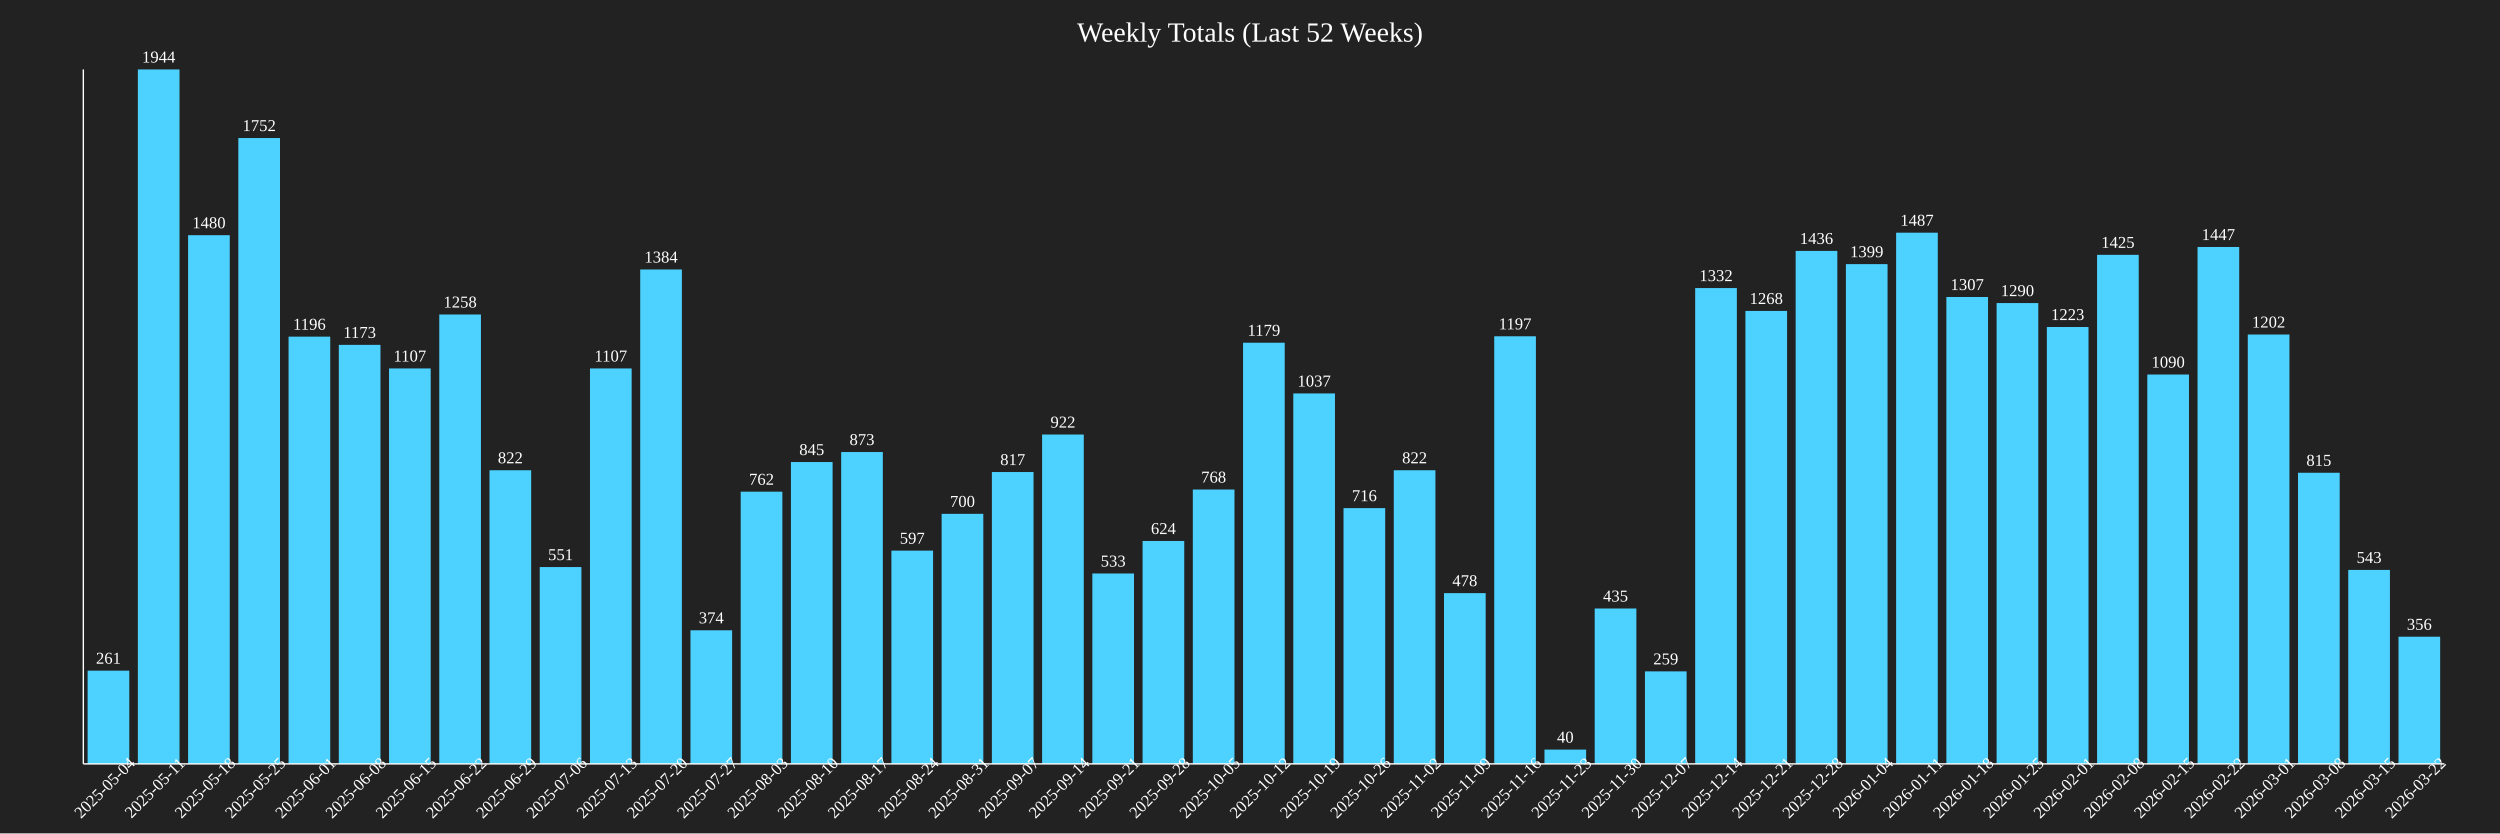
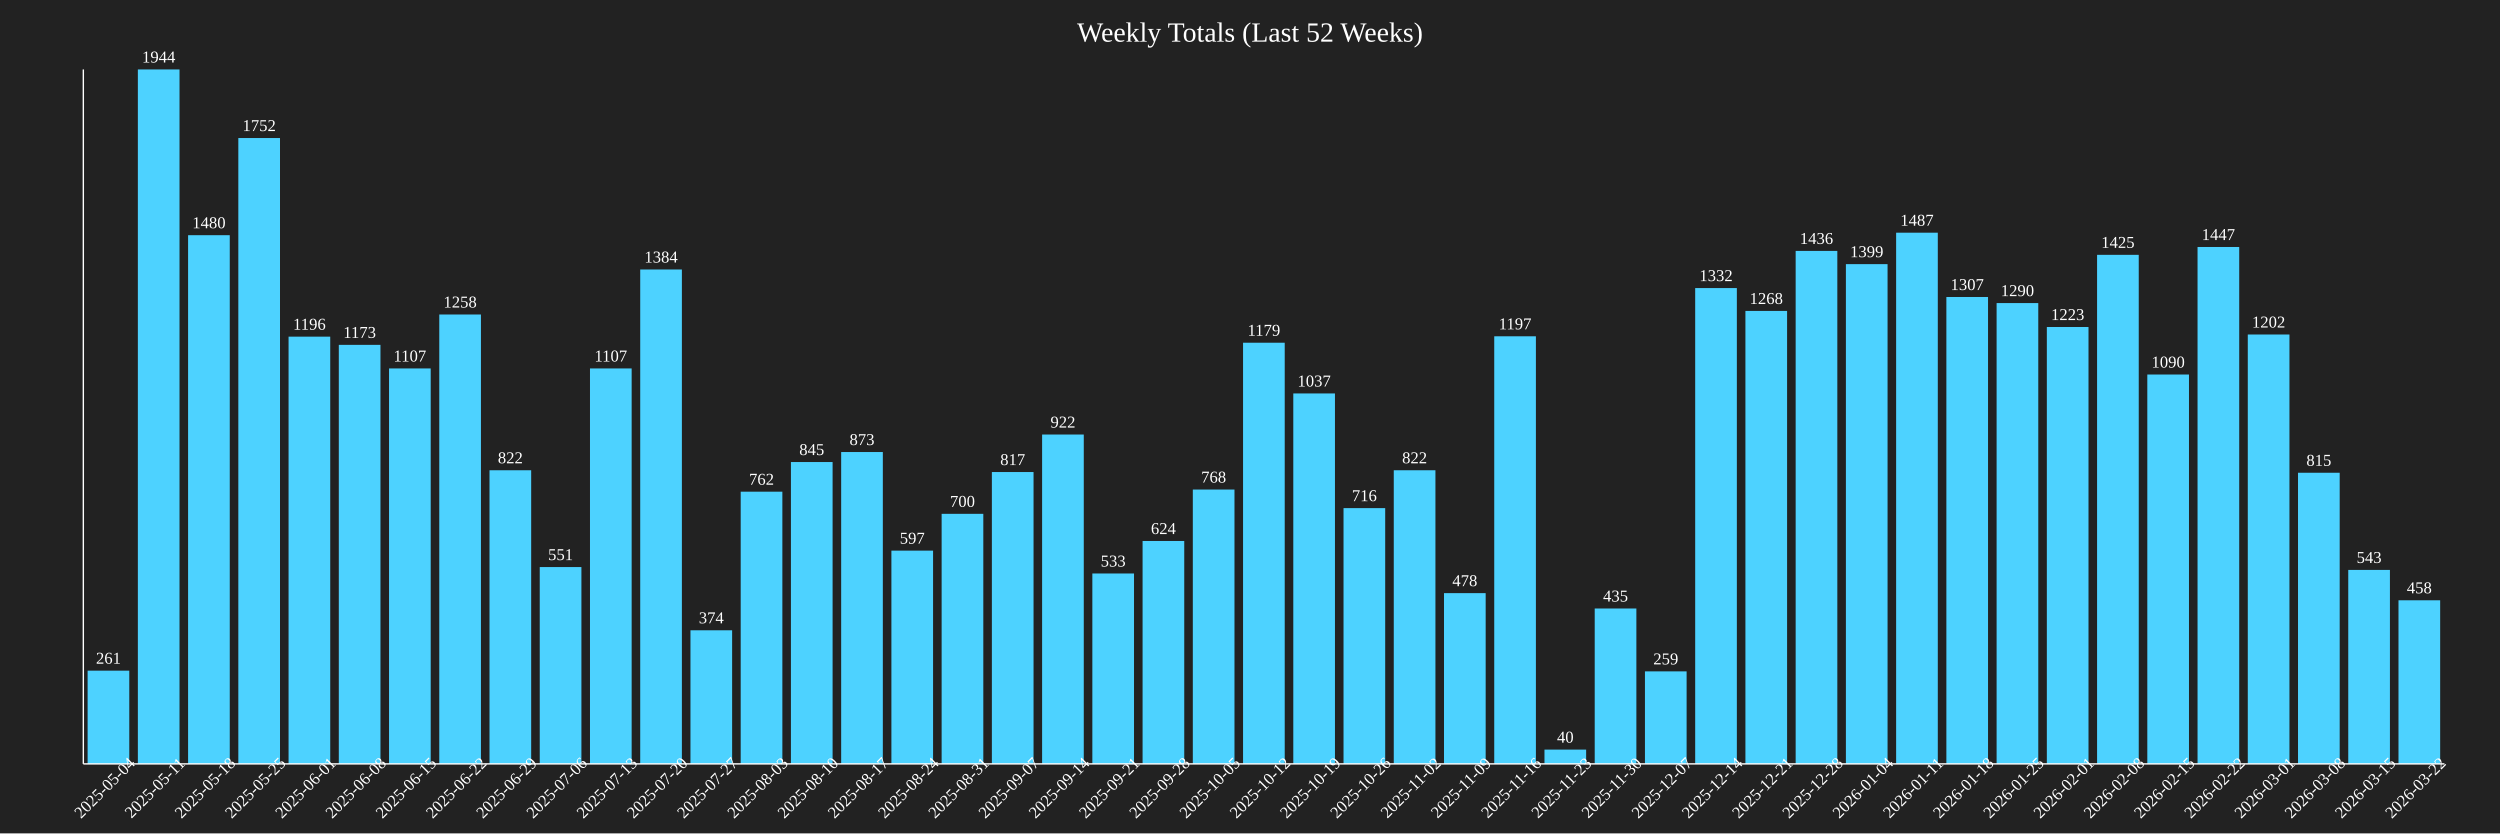
<svg xmlns="http://www.w3.org/2000/svg" baseProfile="full" height="600" version="1.1" width="1800">
  <defs />
  <rect fill="#222222" height="100%" width="100%" x="0" y="0" />
  <text fill="white" font-size="20" text-anchor="middle" x="900.0" y="30">Weekly Totals (Last 52 Weeks)</text>
  <rect fill="#4DD2FF" height="67.13" width="30" x="63.085" y="482.87" />
  <text fill="white" font-size="12" text-anchor="middle" x="78.085" y="477.87">261</text>
  <text fill="white" font-size="12" text-anchor="middle" transform="rotate(-45,78.08511,570)" x="78.085" y="570">2025-05-04</text>
  <rect fill="#4DD2FF" height="500.0" width="30" x="99.255" y="50.0" />
  <text fill="white" font-size="12" text-anchor="middle" x="114.255" y="45.0">1944</text>
  <text fill="white" font-size="12" text-anchor="middle" transform="rotate(-45,114.2553,570)" x="114.255" y="570">2025-05-11</text>
  <rect fill="#4DD2FF" height="380.658" width="30" x="135.426" y="169.342" />
  <text fill="white" font-size="12" text-anchor="middle" x="150.426" y="164.342">1480</text>
  <text fill="white" font-size="12" text-anchor="middle" transform="rotate(-45,150.4255,570)" x="150.426" y="570">2025-05-18</text>
  <rect fill="#4DD2FF" height="450.617" width="30" x="171.596" y="99.383" />
  <text fill="white" font-size="12" text-anchor="middle" x="186.596" y="94.383">1752</text>
  <text fill="white" font-size="12" text-anchor="middle" transform="rotate(-45,186.5957,570)" x="186.596" y="570">2025-05-25</text>
  <rect fill="#4DD2FF" height="307.613" width="30" x="207.766" y="242.387" />
  <text fill="white" font-size="12" text-anchor="middle" x="222.766" y="237.387">1196</text>
  <text fill="white" font-size="12" text-anchor="middle" transform="rotate(-45,222.766,570)" x="222.766" y="570">2025-06-01</text>
  <rect fill="#4DD2FF" height="301.698" width="30" x="243.936" y="248.302" />
  <text fill="white" font-size="12" text-anchor="middle" x="258.936" y="243.302">1173</text>
  <text fill="white" font-size="12" text-anchor="middle" transform="rotate(-45,258.9362,570)" x="258.936" y="570">2025-06-08</text>
  <rect fill="#4DD2FF" height="284.722" width="30" x="280.106" y="265.278" />
  <text fill="white" font-size="12" text-anchor="middle" x="295.106" y="260.278">1107</text>
  <text fill="white" font-size="12" text-anchor="middle" transform="rotate(-45,295.1064,570)" x="295.106" y="570">2025-06-15</text>
  <rect fill="#4DD2FF" height="323.56" width="30" x="316.277" y="226.44" />
  <text fill="white" font-size="12" text-anchor="middle" x="331.277" y="221.44">1258</text>
  <text fill="white" font-size="12" text-anchor="middle" transform="rotate(-45,331.2766,570)" x="331.277" y="570">2025-06-22</text>
  <rect fill="#4DD2FF" height="211.42" width="30" x="352.447" y="338.58" />
  <text fill="white" font-size="12" text-anchor="middle" x="367.447" y="333.58">822</text>
  <text fill="white" font-size="12" text-anchor="middle" transform="rotate(-45,367.4468,570)" x="367.447" y="570">2025-06-29</text>
  <rect fill="#4DD2FF" height="141.718" width="30" x="388.617" y="408.282" />
  <text fill="white" font-size="12" text-anchor="middle" x="403.617" y="403.282">551</text>
  <text fill="white" font-size="12" text-anchor="middle" transform="rotate(-45,403.617,570)" x="403.617" y="570">2025-07-06</text>
  <rect fill="#4DD2FF" height="284.722" width="30" x="424.787" y="265.278" />
  <text fill="white" font-size="12" text-anchor="middle" x="439.787" y="260.278">1107</text>
  <text fill="white" font-size="12" text-anchor="middle" transform="rotate(-45,439.7872,570)" x="439.787" y="570">2025-07-13</text>
  <rect fill="#4DD2FF" height="355.967" width="30" x="460.957" y="194.033" />
  <text fill="white" font-size="12" text-anchor="middle" x="475.957" y="189.033">1384</text>
  <text fill="white" font-size="12" text-anchor="middle" transform="rotate(-45,475.9574,570)" x="475.957" y="570">2025-07-20</text>
  <rect fill="#4DD2FF" height="96.193" width="30" x="497.128" y="453.807" />
  <text fill="white" font-size="12" text-anchor="middle" x="512.128" y="448.807">374</text>
  <text fill="white" font-size="12" text-anchor="middle" transform="rotate(-45,512.1277,570)" x="512.128" y="570">2025-07-27</text>
  <rect fill="#4DD2FF" height="195.988" width="30" x="533.298" y="354.012" />
  <text fill="white" font-size="12" text-anchor="middle" x="548.298" y="349.012">762</text>
  <text fill="white" font-size="12" text-anchor="middle" transform="rotate(-45,548.2979,570)" x="548.298" y="570">2025-08-03</text>
  <rect fill="#4DD2FF" height="217.335" width="30" x="569.468" y="332.665" />
  <text fill="white" font-size="12" text-anchor="middle" x="584.468" y="327.665">845</text>
  <text fill="white" font-size="12" text-anchor="middle" transform="rotate(-45,584.4681,570)" x="584.468" y="570">2025-08-10</text>
  <rect fill="#4DD2FF" height="224.537" width="30" x="605.638" y="325.463" />
  <text fill="white" font-size="12" text-anchor="middle" x="620.638" y="320.463">873</text>
  <text fill="white" font-size="12" text-anchor="middle" transform="rotate(-45,620.6383,570)" x="620.638" y="570">2025-08-17</text>
  <rect fill="#4DD2FF" height="153.549" width="30" x="641.809" y="396.451" />
  <text fill="white" font-size="12" text-anchor="middle" x="656.809" y="391.451">597</text>
  <text fill="white" font-size="12" text-anchor="middle" transform="rotate(-45,656.8085,570)" x="656.809" y="570">2025-08-24</text>
  <rect fill="#4DD2FF" height="180.041" width="30" x="677.979" y="369.959" />
  <text fill="white" font-size="12" text-anchor="middle" x="692.979" y="364.959">700</text>
  <text fill="white" font-size="12" text-anchor="middle" transform="rotate(-45,692.9787,570)" x="692.979" y="570">2025-08-31</text>
  <rect fill="#4DD2FF" height="210.134" width="30" x="714.149" y="339.866" />
  <text fill="white" font-size="12" text-anchor="middle" x="729.149" y="334.866">817</text>
  <text fill="white" font-size="12" text-anchor="middle" transform="rotate(-45,729.1489,570)" x="729.149" y="570">2025-09-07</text>
  <rect fill="#4DD2FF" height="237.14" width="30" x="750.319" y="312.86" />
  <text fill="white" font-size="12" text-anchor="middle" x="765.319" y="307.86">922</text>
  <text fill="white" font-size="12" text-anchor="middle" transform="rotate(-45,765.3191,570)" x="765.319" y="570">2025-09-14</text>
  <rect fill="#4DD2FF" height="137.088" width="30" x="786.489" y="412.912" />
  <text fill="white" font-size="12" text-anchor="middle" x="801.489" y="407.912">533</text>
  <text fill="white" font-size="12" text-anchor="middle" transform="rotate(-45,801.4894,570)" x="801.489" y="570">2025-09-21</text>
  <rect fill="#4DD2FF" height="160.494" width="30" x="822.66" y="389.506" />
  <text fill="white" font-size="12" text-anchor="middle" x="837.66" y="384.506">624</text>
  <text fill="white" font-size="12" text-anchor="middle" transform="rotate(-45,837.6596,570)" x="837.66" y="570">2025-09-28</text>
  <rect fill="#4DD2FF" height="197.531" width="30" x="858.83" y="352.469" />
  <text fill="white" font-size="12" text-anchor="middle" x="873.83" y="347.469">768</text>
  <text fill="white" font-size="12" text-anchor="middle" transform="rotate(-45,873.8298,570)" x="873.83" y="570">2025-10-05</text>
  <rect fill="#4DD2FF" height="303.241" width="30" x="895.0" y="246.759" />
  <text fill="white" font-size="12" text-anchor="middle" x="910.0" y="241.759">1179</text>
  <text fill="white" font-size="12" text-anchor="middle" transform="rotate(-45,910.0,570)" x="910.0" y="570">2025-10-12</text>
  <rect fill="#4DD2FF" height="266.718" width="30" x="931.17" y="283.282" />
  <text fill="white" font-size="12" text-anchor="middle" x="946.17" y="278.282">1037</text>
  <text fill="white" font-size="12" text-anchor="middle" transform="rotate(-45,946.1702,570)" x="946.17" y="570">2025-10-19</text>
  <rect fill="#4DD2FF" height="184.156" width="30" x="967.34" y="365.844" />
  <text fill="white" font-size="12" text-anchor="middle" x="982.34" y="360.844">716</text>
  <text fill="white" font-size="12" text-anchor="middle" transform="rotate(-45,982.3404,570)" x="982.34" y="570">2025-10-26</text>
  <rect fill="#4DD2FF" height="211.42" width="30" x="1003.511" y="338.58" />
  <text fill="white" font-size="12" text-anchor="middle" x="1018.511" y="333.58">822</text>
  <text fill="white" font-size="12" text-anchor="middle" transform="rotate(-45,1018.511,570)" x="1018.511" y="570">2025-11-02</text>
  <rect fill="#4DD2FF" height="122.942" width="30" x="1039.681" y="427.058" />
  <text fill="white" font-size="12" text-anchor="middle" x="1054.681" y="422.058">478</text>
  <text fill="white" font-size="12" text-anchor="middle" transform="rotate(-45,1054.681,570)" x="1054.681" y="570">2025-11-09</text>
  <rect fill="#4DD2FF" height="307.87" width="30" x="1075.851" y="242.13" />
  <text fill="white" font-size="12" text-anchor="middle" x="1090.851" y="237.13">1197</text>
  <text fill="white" font-size="12" text-anchor="middle" transform="rotate(-45,1090.851,570)" x="1090.851" y="570">2025-11-16</text>
  <rect fill="#4DD2FF" height="10.288" width="30" x="1112.021" y="539.712" />
  <text fill="white" font-size="12" text-anchor="middle" x="1127.021" y="534.712">40</text>
  <text fill="white" font-size="12" text-anchor="middle" transform="rotate(-45,1127.021,570)" x="1127.021" y="570">2025-11-23</text>
  <rect fill="#4DD2FF" height="111.883" width="30" x="1148.191" y="438.117" />
  <text fill="white" font-size="12" text-anchor="middle" x="1163.191" y="433.117">435</text>
  <text fill="white" font-size="12" text-anchor="middle" transform="rotate(-45,1163.191,570)" x="1163.191" y="570">2025-11-30</text>
  <rect fill="#4DD2FF" height="66.615" width="30" x="1184.362" y="483.385" />
  <text fill="white" font-size="12" text-anchor="middle" x="1199.362" y="478.385">259</text>
  <text fill="white" font-size="12" text-anchor="middle" transform="rotate(-45,1199.362,570)" x="1199.362" y="570">2025-12-07</text>
  <rect fill="#4DD2FF" height="342.593" width="30" x="1220.532" y="207.407" />
  <text fill="white" font-size="12" text-anchor="middle" x="1235.532" y="202.407">1332</text>
  <text fill="white" font-size="12" text-anchor="middle" transform="rotate(-45,1235.532,570)" x="1235.532" y="570">2025-12-14</text>
  <rect fill="#4DD2FF" height="326.132" width="30" x="1256.702" y="223.868" />
  <text fill="white" font-size="12" text-anchor="middle" x="1271.702" y="218.868">1268</text>
  <text fill="white" font-size="12" text-anchor="middle" transform="rotate(-45,1271.702,570)" x="1271.702" y="570">2025-12-21</text>
  <rect fill="#4DD2FF" height="369.342" width="30" x="1292.872" y="180.658" />
  <text fill="white" font-size="12" text-anchor="middle" x="1307.872" y="175.658">1436</text>
  <text fill="white" font-size="12" text-anchor="middle" transform="rotate(-45,1307.872,570)" x="1307.872" y="570">2025-12-28</text>
  <rect fill="#4DD2FF" height="359.825" width="30" x="1329.043" y="190.175" />
  <text fill="white" font-size="12" text-anchor="middle" x="1344.043" y="185.175">1399</text>
  <text fill="white" font-size="12" text-anchor="middle" transform="rotate(-45,1344.043,570)" x="1344.043" y="570">2026-01-04</text>
  <rect fill="#4DD2FF" height="382.459" width="30" x="1365.213" y="167.541" />
  <text fill="white" font-size="12" text-anchor="middle" x="1380.213" y="162.541">1487</text>
  <text fill="white" font-size="12" text-anchor="middle" transform="rotate(-45,1380.213,570)" x="1380.213" y="570">2026-01-11</text>
  <rect fill="#4DD2FF" height="336.163" width="30" x="1401.383" y="213.837" />
  <text fill="white" font-size="12" text-anchor="middle" x="1416.383" y="208.837">1307</text>
  <text fill="white" font-size="12" text-anchor="middle" transform="rotate(-45,1416.383,570)" x="1416.383" y="570">2026-01-18</text>
  <rect fill="#4DD2FF" height="331.79" width="30" x="1437.553" y="218.21" />
  <text fill="white" font-size="12" text-anchor="middle" x="1452.553" y="213.21">1290</text>
  <text fill="white" font-size="12" text-anchor="middle" transform="rotate(-45,1452.553,570)" x="1452.553" y="570">2026-01-25</text>
  <rect fill="#4DD2FF" height="314.558" width="30" x="1473.723" y="235.442" />
  <text fill="white" font-size="12" text-anchor="middle" x="1488.723" y="230.442">1223</text>
  <text fill="white" font-size="12" text-anchor="middle" transform="rotate(-45,1488.723,570)" x="1488.723" y="570">2026-02-01</text>
  <rect fill="#4DD2FF" height="366.512" width="30" x="1509.894" y="183.488" />
  <text fill="white" font-size="12" text-anchor="middle" x="1524.894" y="178.488">1425</text>
  <text fill="white" font-size="12" text-anchor="middle" transform="rotate(-45,1524.894,570)" x="1524.894" y="570">2026-02-08</text>
  <rect fill="#4DD2FF" height="280.35" width="30" x="1546.064" y="269.65" />
  <text fill="white" font-size="12" text-anchor="middle" x="1561.064" y="264.65">1090</text>
  <text fill="white" font-size="12" text-anchor="middle" transform="rotate(-45,1561.064,570)" x="1561.064" y="570">2026-02-15</text>
  <rect fill="#4DD2FF" height="372.171" width="30" x="1582.234" y="177.829" />
  <text fill="white" font-size="12" text-anchor="middle" x="1597.234" y="172.829">1447</text>
  <text fill="white" font-size="12" text-anchor="middle" transform="rotate(-45,1597.234,570)" x="1597.234" y="570">2026-02-22</text>
  <rect fill="#4DD2FF" height="309.156" width="30" x="1618.404" y="240.844" />
  <text fill="white" font-size="12" text-anchor="middle" x="1633.404" y="235.844">1202</text>
  <text fill="white" font-size="12" text-anchor="middle" transform="rotate(-45,1633.404,570)" x="1633.404" y="570">2026-03-01</text>
  <rect fill="#4DD2FF" height="209.619" width="30" x="1654.574" y="340.381" />
  <text fill="white" font-size="12" text-anchor="middle" x="1669.574" y="335.381">815</text>
  <text fill="white" font-size="12" text-anchor="middle" transform="rotate(-45,1669.574,570)" x="1669.574" y="570">2026-03-08</text>
  <rect fill="#4DD2FF" height="139.66" width="30" x="1690.745" y="410.34" />
  <text fill="white" font-size="12" text-anchor="middle" x="1705.745" y="405.34">543</text>
  <text fill="white" font-size="12" text-anchor="middle" transform="rotate(-45,1705.745,570)" x="1705.745" y="570">2026-03-15</text>
-   <rect fill="#4DD2FF" height="91.564" width="30" x="1726.915" y="458.436" />
-   <text fill="white" font-size="12" text-anchor="middle" x="1741.915" y="453.436">356</text>
+   <rect fill="#4DD2FF" height="117.798" width="30" x="1726.915" y="432.202" />
+   <text fill="white" font-size="12" text-anchor="middle" x="1741.915" y="427.202">458</text>
  <text fill="white" font-size="12" text-anchor="middle" transform="rotate(-45,1741.915,570)" x="1741.915" y="570">2026-03-22</text>
  <line stroke="white" x1="60" x2="60" y1="50" y2="550" />
  <line stroke="white" x1="60" x2="1760" y1="550" y2="550" />
</svg>
